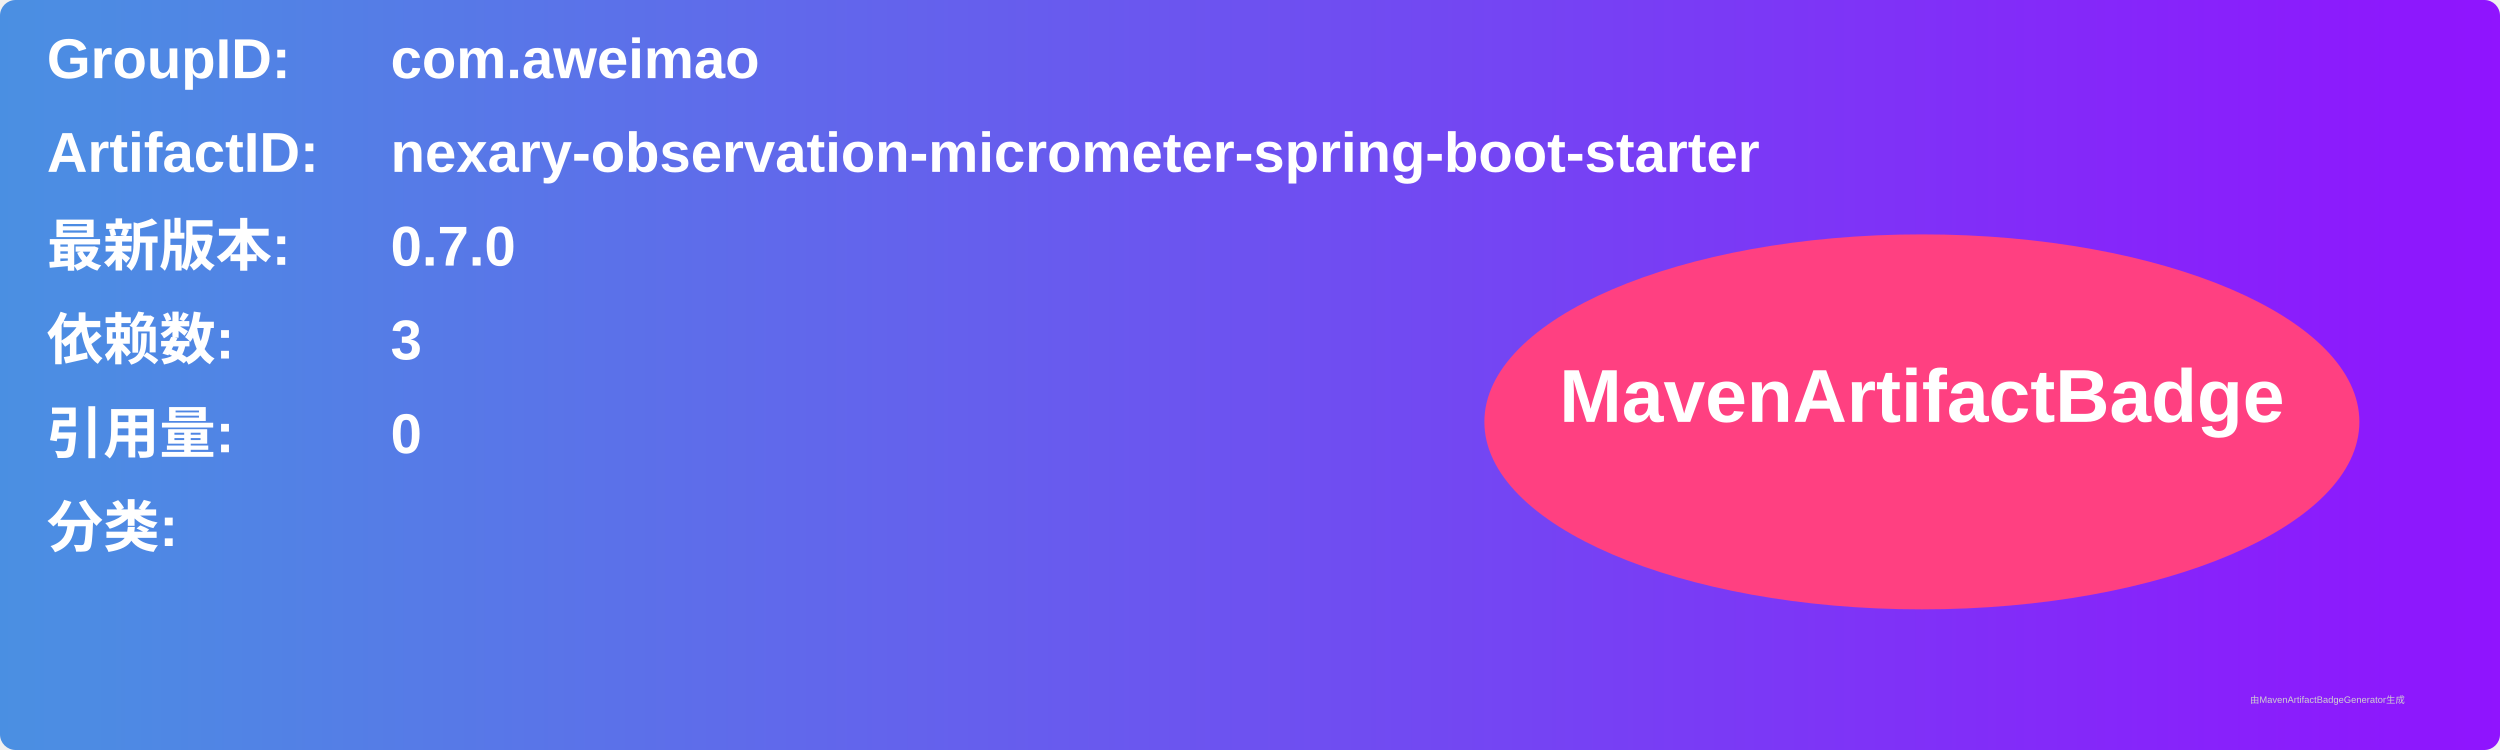
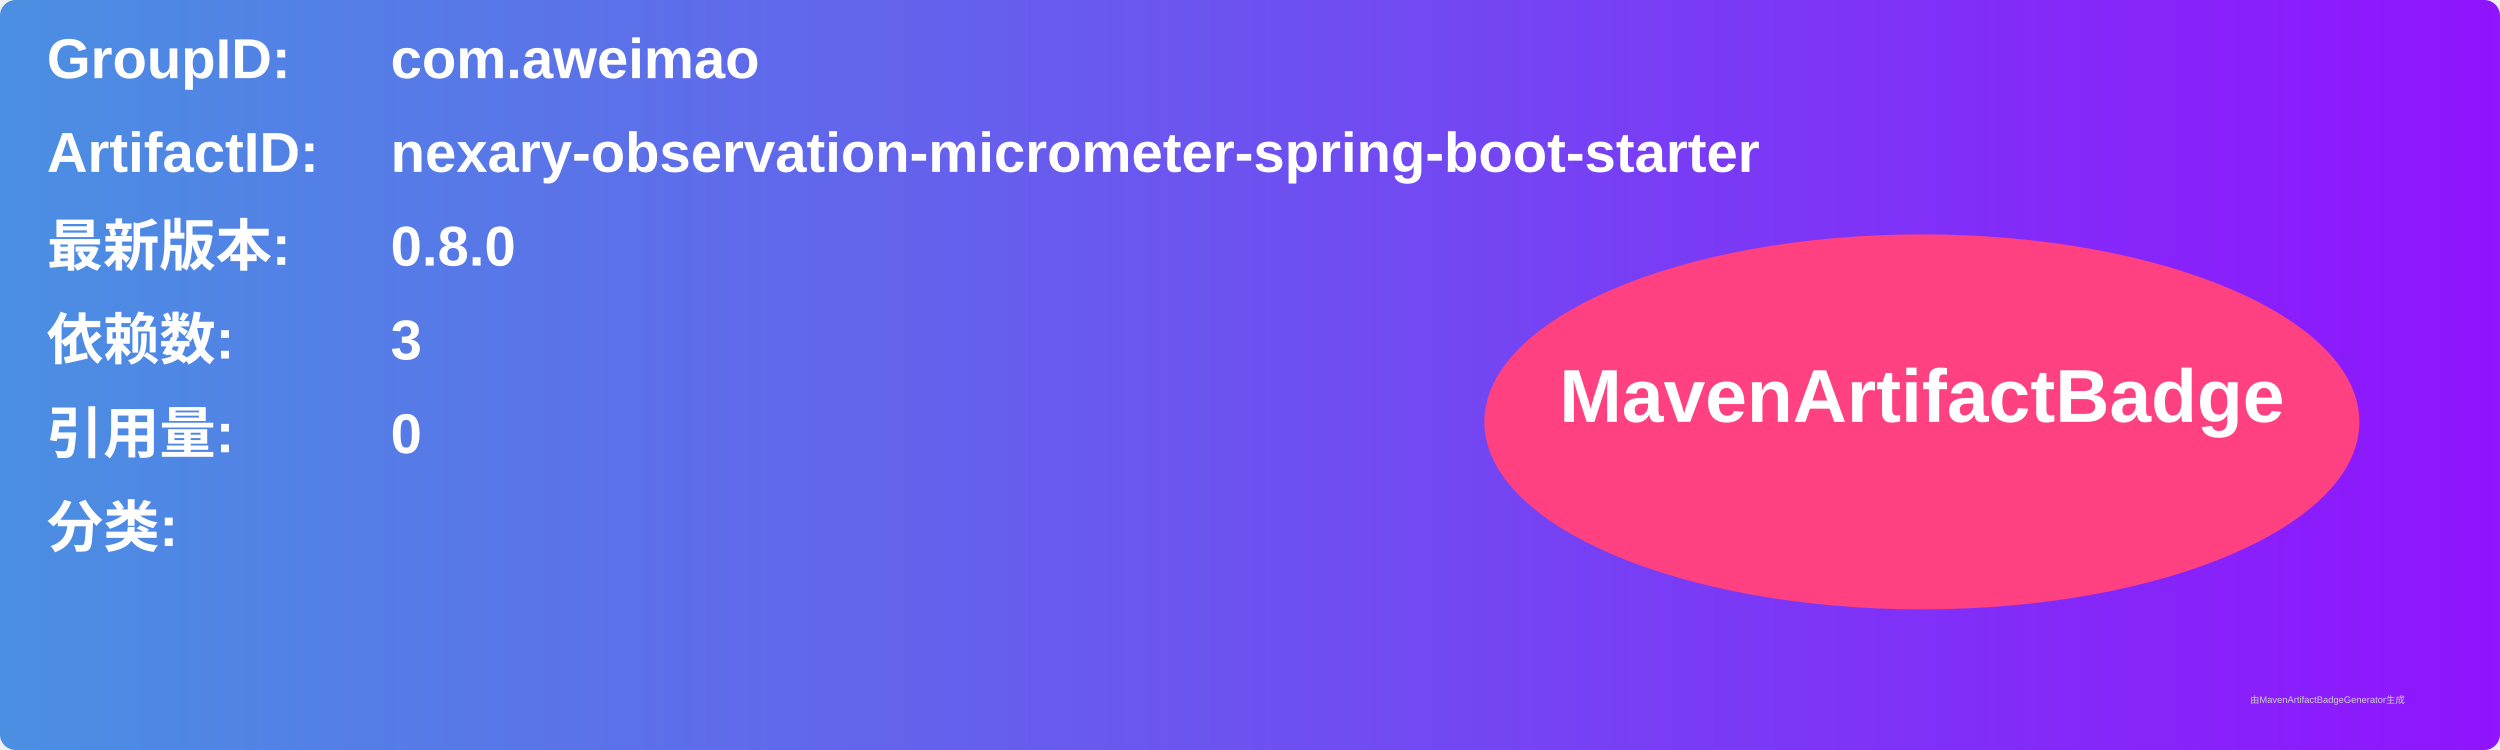
<svg xmlns="http://www.w3.org/2000/svg" width="800" height="240" viewBox="0 0 800 240">
  <linearGradient id="grad" x1="0%" y1="0%" x2="100%" y2="0%">
    <stop offset="0%" stop-color="#4a90e2" />
    <stop offset="100%" stop-color="#9013fe" />
  </linearGradient>
  <rect width="100%" height="100%" rx="5" ry="5" fill="url(#grad)" />
  <g transform="translate(15, 15)">
    <text x="0" y="10" font-family="Arial" font-size="18" fill="white" font-weight="bold" width="260">GroupID:</text>
    <text x="110" y="10" font-family="Arial" font-size="18" fill="white" font-weight="bold" width="460">com.aweimao</text>
    <text x="0" y="40" font-family="Arial" font-size="18" fill="white" font-weight="bold" width="260">ArtifactID:</text>
    <text x="110" y="40" font-family="Arial" font-size="18" fill="white" font-weight="bold" width="460">nexary-observation-micrometer-spring-boot-starter</text>
    <text x="0" y="70" font-family="Arial" font-size="18" fill="white" font-weight="bold">最新版本:</text>
    <text x="110" y="70" font-family="Arial" font-size="18" fill="white" font-weight="bold">
-       <tspan font-weight="bold">0.7.0</tspan>
+       <tspan font-weight="bold">0.8.0</tspan>
    </text>
    <text x="0" y="100" font-family="Arial" font-size="18" fill="white" font-weight="bold">依赖数: </text>
    <text x="110" y="100" font-family="Arial" font-size="18" fill="white">
      <tspan font-weight="bold">3</tspan>
    </text>
    <text x="0" y="130" font-family="Arial" font-size="18" fill="white" font-weight="bold">引用量: </text>
    <text x="110" y="130" font-family="Arial" font-size="18" fill="white">
      <tspan font-weight="bold">0</tspan>
    </text>
    <text x="0" y="160" font-family="Arial" font-size="18" fill="white" font-weight="bold">分类:</text>
    <text x="10" y="190" font-family="Arial" font-size="10" fill="white">
      <tspan font-weight="bold" />
    </text>
    <ellipse cx="600" cy="120" rx="140" ry="60" fill="#ff4081" />
    <text x="600" y="120" text-anchor="middle" font-family="Arial" font-size="24" fill="white" font-weight="bold">MavenArtifactBadge</text>
  </g>
  <text x="720" y="225" font-family="Arial" font-size="3" fill="#d0d0d0">由MavenArtifactBadgeGenerator生成</text>
</svg>
